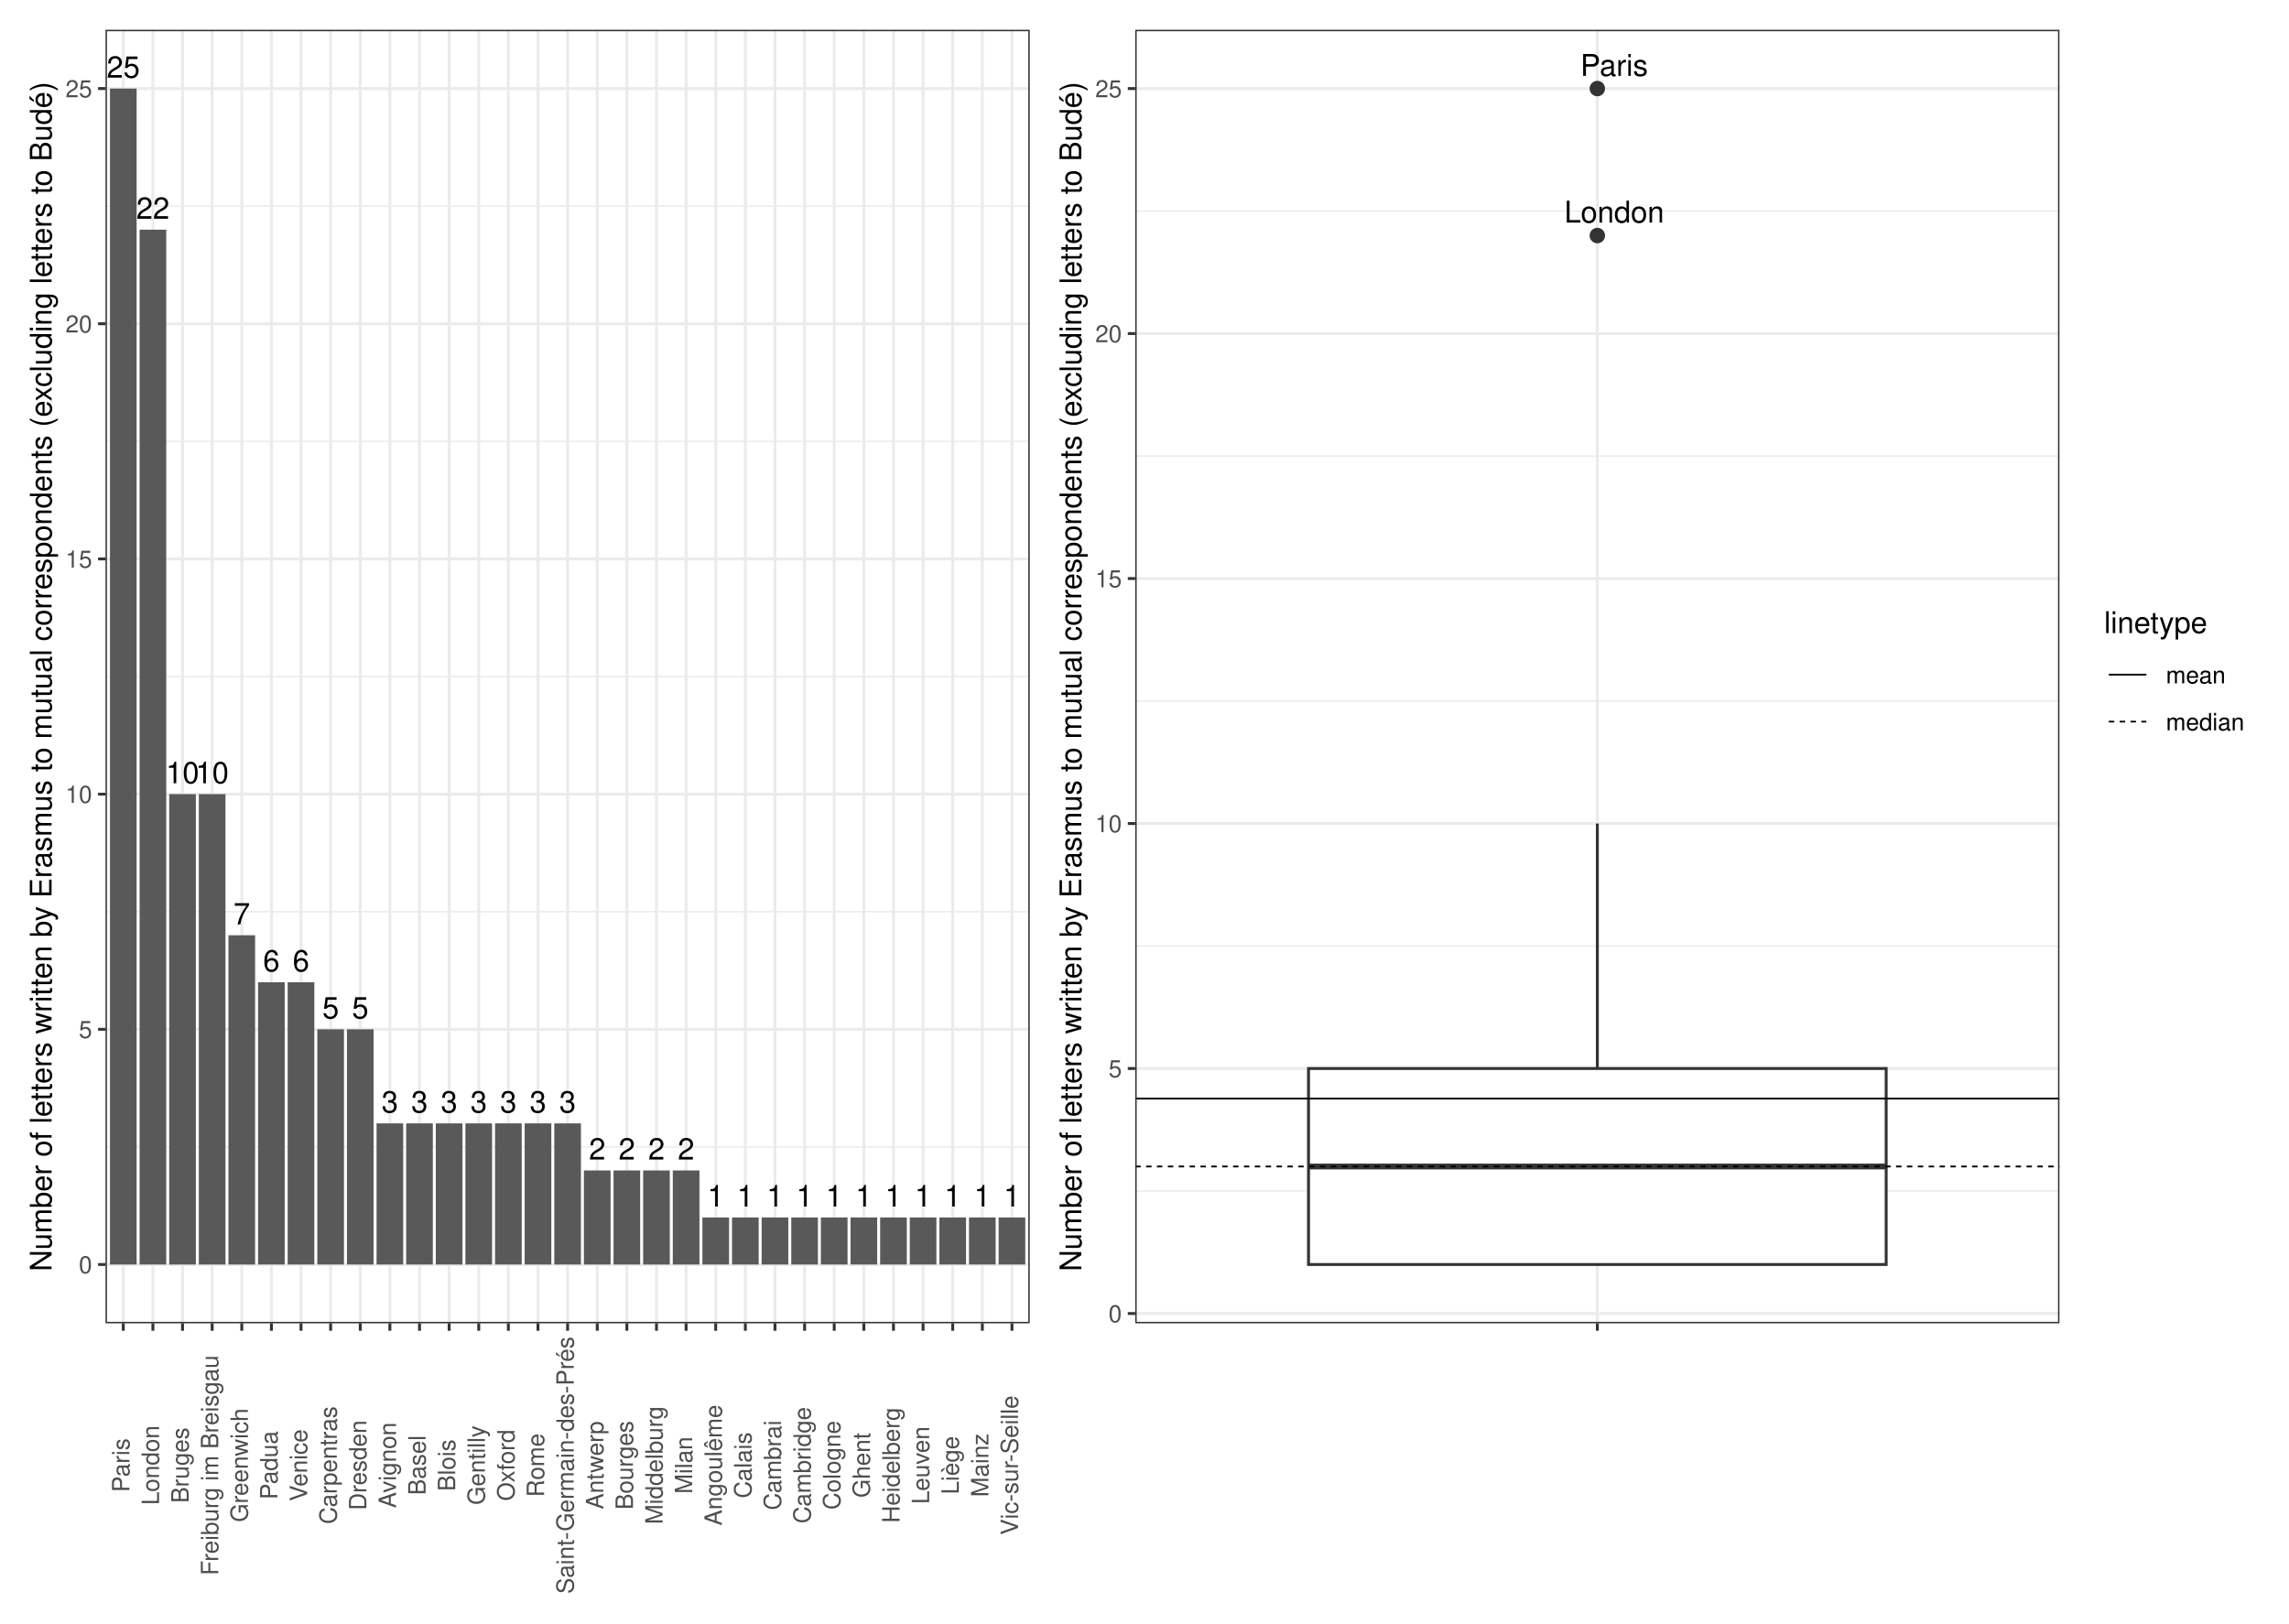
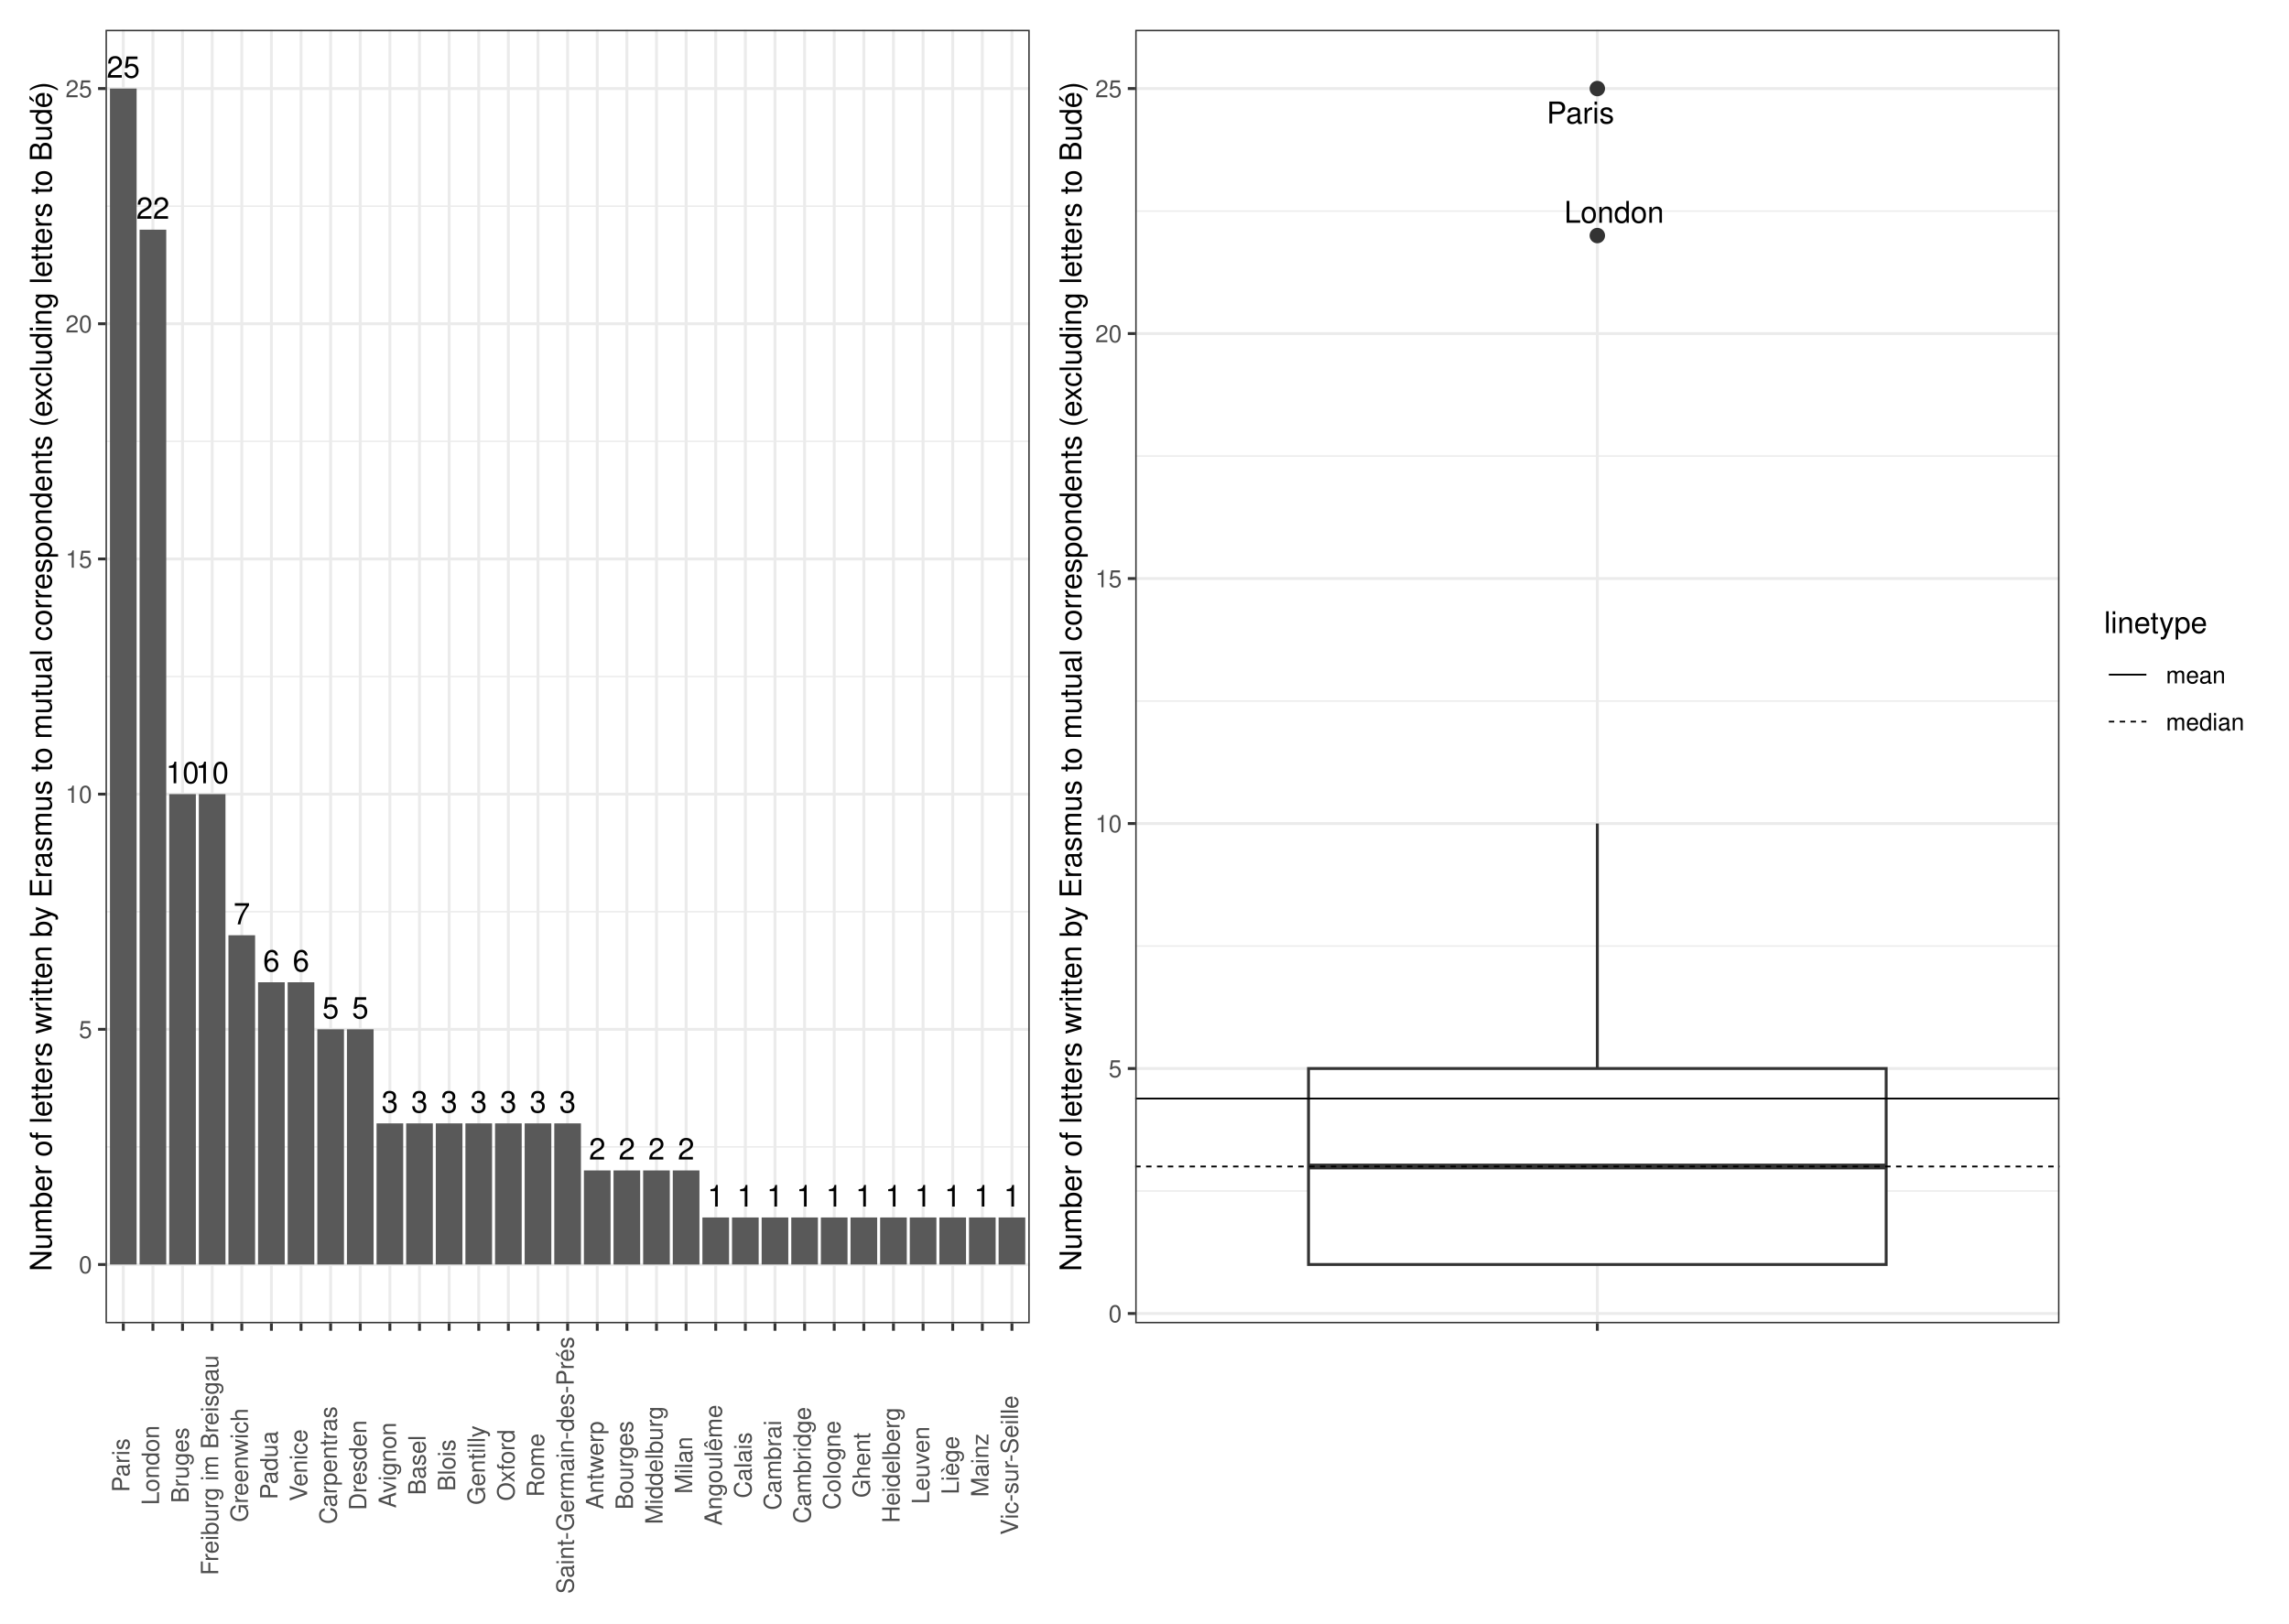
<svg xmlns="http://www.w3.org/2000/svg" width="842.40pt" height="597.60pt" viewBox="0 0 842.40 597.60">
  <g class="svglite">
    <defs>
      <style type="text/css">
    .svglite line, .svglite polyline, .svglite polygon, .svglite path, .svglite rect, .svglite circle {
      fill: none;
      stroke: #000000;
      stroke-linecap: round;
      stroke-linejoin: round;
      stroke-miterlimit: 10.00;
    }
    .svglite text {
      white-space: pre;
    }
    .svglite g.glyphgroup path {
      fill: inherit;
      stroke: none;
    }
  </style>
    </defs>
    <rect width="100%" height="100%" style="stroke: none; fill: #FFFFFF;" />
    <defs>
      <clipPath id="cpMC4wMHw4NDIuNDB8MC4wMHw1OTcuNjA=">
        <rect x="0.00" y="0.00" width="842.40" height="597.60" />
      </clipPath>
    </defs>
    <g clip-path="url(#cpMC4wMHw4NDIuNDB8MC4wMHw1OTcuNjA=)">
      <rect x="0" y="-0" width="842.40" height="597.60" style="stroke-width: 1.07; stroke: #FFFFFF; fill: #FFFFFF;" />
    </g>
    <defs>
      <clipPath id="cpMzguODN8NzU3LjkyfDEwLjk2fDQ4Ny4wOA==">
        <rect x="38.83" y="10.96" width="719.09" height="476.13" />
      </clipPath>
    </defs>
    <g clip-path="url(#cpMzguODN8NzU3LjkyfDEwLjk2fDQ4Ny4wOA==)">
</g>
    <g clip-path="url(#cpMC4wMHw4NDIuNDB8MC4wMHw1OTcuNjA=)">
</g>
    <defs>
      <clipPath id="cpNS40OHwzODQuNDR8NS40OHw1OTIuMTI=">
        <rect x="5.48" y="5.48" width="378.96" height="586.64" />
      </clipPath>
    </defs>
    <g clip-path="url(#cpNS40OHwzODQuNDR8NS40OHw1OTIuMTI=)">
      <rect x="5.48" y="5.48" width="378.96" height="586.64" style="stroke-width: 1.07; stroke: #FFFFFF; fill: #FFFFFF;" />
    </g>
    <g clip-path="url(#cpMC4wMHw4NDIuNDB8MC4wMHw1OTcuNjA=)">
</g>
    <defs>
      <clipPath id="cpMzg0LjQ0fDgzNi45Mnw1LjQ4fDU5Mi4xMg==">
        <rect x="384.44" y="5.48" width="452.48" height="586.64" />
      </clipPath>
    </defs>
    <g clip-path="url(#cpMzg0LjQ0fDgzNi45Mnw1LjQ4fDU5Mi4xMg==)">
      <rect x="384.44" y="5.48" width="452.48" height="586.64" style="stroke-width: 1.07; stroke: #FFFFFF; fill: #FFFFFF;" />
    </g>
    <g clip-path="url(#cpMC4wMHw4NDIuNDB8MC4wMHw1OTcuNjA=)">
</g>
    <defs>
      <clipPath id="cpMzguODN8Mzc4Ljk2fDEwLjk2fDQ4Ny4wOA==">
        <rect x="38.83" y="10.96" width="340.13" height="476.13" />
      </clipPath>
    </defs>
    <g clip-path="url(#cpMzguODN8Mzc4Ljk2fDEwLjk2fDQ4Ny4wOA==)">
      <rect x="38.83" y="10.96" width="340.13" height="476.13" style="stroke-width: 1.07; stroke: none; fill: #FFFFFF;" />
      <polyline points="38.83,422.16 378.96,422.16 " style="stroke-width: 0.53; stroke: #EBEBEB; stroke-linecap: butt;" />
      <polyline points="38.83,335.59 378.96,335.59 " style="stroke-width: 0.53; stroke: #EBEBEB; stroke-linecap: butt;" />
      <polyline points="38.83,249.02 378.96,249.02 " style="stroke-width: 0.53; stroke: #EBEBEB; stroke-linecap: butt;" />
      <polyline points="38.83,162.45 378.96,162.45 " style="stroke-width: 0.53; stroke: #EBEBEB; stroke-linecap: butt;" />
      <polyline points="38.83,75.89 378.96,75.89 " style="stroke-width: 0.53; stroke: #EBEBEB; stroke-linecap: butt;" />
      <polyline points="38.83,465.44 378.96,465.44 " style="stroke-width: 1.07; stroke: #EBEBEB; stroke-linecap: butt;" />
      <polyline points="38.83,378.87 378.96,378.87 " style="stroke-width: 1.07; stroke: #EBEBEB; stroke-linecap: butt;" />
      <polyline points="38.83,292.31 378.96,292.31 " style="stroke-width: 1.07; stroke: #EBEBEB; stroke-linecap: butt;" />
      <polyline points="38.83,205.74 378.96,205.74 " style="stroke-width: 1.07; stroke: #EBEBEB; stroke-linecap: butt;" />
      <polyline points="38.83,119.17 378.96,119.17 " style="stroke-width: 1.07; stroke: #EBEBEB; stroke-linecap: butt;" />
      <polyline points="38.83,32.60 378.96,32.60 " style="stroke-width: 1.07; stroke: #EBEBEB; stroke-linecap: butt;" />
      <polyline points="45.37,487.08 45.37,10.96 " style="stroke-width: 1.07; stroke: #EBEBEB; stroke-linecap: butt;" />
      <polyline points="56.27,487.08 56.27,10.96 " style="stroke-width: 1.07; stroke: #EBEBEB; stroke-linecap: butt;" />
      <polyline points="67.17,487.08 67.17,10.96 " style="stroke-width: 1.07; stroke: #EBEBEB; stroke-linecap: butt;" />
      <polyline points="78.08,487.08 78.08,10.96 " style="stroke-width: 1.07; stroke: #EBEBEB; stroke-linecap: butt;" />
      <polyline points="88.98,487.08 88.98,10.96 " style="stroke-width: 1.07; stroke: #EBEBEB; stroke-linecap: butt;" />
      <polyline points="99.88,487.08 99.88,10.96 " style="stroke-width: 1.07; stroke: #EBEBEB; stroke-linecap: butt;" />
      <polyline points="110.78,487.08 110.78,10.96 " style="stroke-width: 1.07; stroke: #EBEBEB; stroke-linecap: butt;" />
      <polyline points="121.68,487.08 121.68,10.96 " style="stroke-width: 1.07; stroke: #EBEBEB; stroke-linecap: butt;" />
      <polyline points="132.58,487.08 132.58,10.96 " style="stroke-width: 1.07; stroke: #EBEBEB; stroke-linecap: butt;" />
      <polyline points="143.49,487.08 143.49,10.96 " style="stroke-width: 1.07; stroke: #EBEBEB; stroke-linecap: butt;" />
      <polyline points="154.39,487.08 154.39,10.96 " style="stroke-width: 1.07; stroke: #EBEBEB; stroke-linecap: butt;" />
      <polyline points="165.29,487.08 165.29,10.96 " style="stroke-width: 1.07; stroke: #EBEBEB; stroke-linecap: butt;" />
      <polyline points="176.19,487.08 176.19,10.96 " style="stroke-width: 1.07; stroke: #EBEBEB; stroke-linecap: butt;" />
      <polyline points="187.09,487.08 187.09,10.96 " style="stroke-width: 1.07; stroke: #EBEBEB; stroke-linecap: butt;" />
      <polyline points="197.99,487.08 197.99,10.96 " style="stroke-width: 1.07; stroke: #EBEBEB; stroke-linecap: butt;" />
      <polyline points="208.89,487.08 208.89,10.96 " style="stroke-width: 1.07; stroke: #EBEBEB; stroke-linecap: butt;" />
      <polyline points="219.80,487.08 219.80,10.96 " style="stroke-width: 1.07; stroke: #EBEBEB; stroke-linecap: butt;" />
      <polyline points="230.70,487.08 230.70,10.96 " style="stroke-width: 1.07; stroke: #EBEBEB; stroke-linecap: butt;" />
      <polyline points="241.60,487.08 241.60,10.96 " style="stroke-width: 1.07; stroke: #EBEBEB; stroke-linecap: butt;" />
      <polyline points="252.50,487.08 252.50,10.96 " style="stroke-width: 1.07; stroke: #EBEBEB; stroke-linecap: butt;" />
      <polyline points="263.40,487.08 263.40,10.96 " style="stroke-width: 1.07; stroke: #EBEBEB; stroke-linecap: butt;" />
      <polyline points="274.30,487.08 274.30,10.96 " style="stroke-width: 1.07; stroke: #EBEBEB; stroke-linecap: butt;" />
      <polyline points="285.21,487.08 285.21,10.96 " style="stroke-width: 1.07; stroke: #EBEBEB; stroke-linecap: butt;" />
      <polyline points="296.11,487.08 296.11,10.96 " style="stroke-width: 1.07; stroke: #EBEBEB; stroke-linecap: butt;" />
      <polyline points="307.01,487.08 307.01,10.96 " style="stroke-width: 1.07; stroke: #EBEBEB; stroke-linecap: butt;" />
      <polyline points="317.91,487.08 317.91,10.96 " style="stroke-width: 1.07; stroke: #EBEBEB; stroke-linecap: butt;" />
      <polyline points="328.81,487.08 328.81,10.96 " style="stroke-width: 1.07; stroke: #EBEBEB; stroke-linecap: butt;" />
      <polyline points="339.71,487.08 339.71,10.96 " style="stroke-width: 1.07; stroke: #EBEBEB; stroke-linecap: butt;" />
      <polyline points="350.62,487.08 350.62,10.96 " style="stroke-width: 1.07; stroke: #EBEBEB; stroke-linecap: butt;" />
      <polyline points="361.52,487.08 361.52,10.96 " style="stroke-width: 1.07; stroke: #EBEBEB; stroke-linecap: butt;" />
      <polyline points="372.42,487.08 372.42,10.96 " style="stroke-width: 1.07; stroke: #EBEBEB; stroke-linecap: butt;" />
      <rect x="40.47" y="32.60" width="9.81" height="432.84" style="stroke-width: 1.07; stroke: none; stroke-linecap: butt; stroke-linejoin: miter; fill: #595959;" />
      <rect x="51.37" y="84.54" width="9.81" height="380.90" style="stroke-width: 1.07; stroke: none; stroke-linecap: butt; stroke-linejoin: miter; fill: #595959;" />
      <rect x="62.27" y="292.31" width="9.81" height="173.14" style="stroke-width: 1.07; stroke: none; stroke-linecap: butt; stroke-linejoin: miter; fill: #595959;" />
      <rect x="73.17" y="292.31" width="9.81" height="173.14" style="stroke-width: 1.07; stroke: none; stroke-linecap: butt; stroke-linejoin: miter; fill: #595959;" />
      <rect x="84.07" y="344.25" width="9.81" height="121.20" style="stroke-width: 1.07; stroke: none; stroke-linecap: butt; stroke-linejoin: miter; fill: #595959;" />
      <rect x="105.87" y="361.56" width="9.81" height="103.88" style="stroke-width: 1.07; stroke: none; stroke-linecap: butt; stroke-linejoin: miter; fill: #595959;" />
      <rect x="94.97" y="361.56" width="9.81" height="103.88" style="stroke-width: 1.07; stroke: none; stroke-linecap: butt; stroke-linejoin: miter; fill: #595959;" />
      <rect x="116.78" y="378.87" width="9.81" height="86.57" style="stroke-width: 1.07; stroke: none; stroke-linecap: butt; stroke-linejoin: miter; fill: #595959;" />
      <rect x="127.68" y="378.87" width="9.81" height="86.57" style="stroke-width: 1.07; stroke: none; stroke-linecap: butt; stroke-linejoin: miter; fill: #595959;" />
      <rect x="182.19" y="413.50" width="9.81" height="51.94" style="stroke-width: 1.07; stroke: none; stroke-linecap: butt; stroke-linejoin: miter; fill: #595959;" />
      <rect x="193.09" y="413.50" width="9.81" height="51.94" style="stroke-width: 1.07; stroke: none; stroke-linecap: butt; stroke-linejoin: miter; fill: #595959;" />
      <rect x="203.99" y="413.50" width="9.81" height="51.94" style="stroke-width: 1.07; stroke: none; stroke-linecap: butt; stroke-linejoin: miter; fill: #595959;" />
      <rect x="160.38" y="413.50" width="9.81" height="51.94" style="stroke-width: 1.07; stroke: none; stroke-linecap: butt; stroke-linejoin: miter; fill: #595959;" />
      <rect x="138.58" y="413.50" width="9.81" height="51.94" style="stroke-width: 1.07; stroke: none; stroke-linecap: butt; stroke-linejoin: miter; fill: #595959;" />
      <rect x="171.28" y="413.50" width="9.81" height="51.94" style="stroke-width: 1.07; stroke: none; stroke-linecap: butt; stroke-linejoin: miter; fill: #595959;" />
      <rect x="149.48" y="413.50" width="9.81" height="51.94" style="stroke-width: 1.07; stroke: none; stroke-linecap: butt; stroke-linejoin: miter; fill: #595959;" />
      <rect x="225.79" y="430.82" width="9.81" height="34.63" style="stroke-width: 1.07; stroke: none; stroke-linecap: butt; stroke-linejoin: miter; fill: #595959;" />
      <rect x="247.60" y="430.82" width="9.81" height="34.63" style="stroke-width: 1.07; stroke: none; stroke-linecap: butt; stroke-linejoin: miter; fill: #595959;" />
      <rect x="214.89" y="430.82" width="9.81" height="34.63" style="stroke-width: 1.07; stroke: none; stroke-linecap: butt; stroke-linejoin: miter; fill: #595959;" />
      <rect x="236.69" y="430.82" width="9.81" height="34.63" style="stroke-width: 1.07; stroke: none; stroke-linecap: butt; stroke-linejoin: miter; fill: #595959;" />
      <rect x="291.20" y="448.13" width="9.81" height="17.31" style="stroke-width: 1.07; stroke: none; stroke-linecap: butt; stroke-linejoin: miter; fill: #595959;" />
      <rect x="302.10" y="448.13" width="9.81" height="17.31" style="stroke-width: 1.07; stroke: none; stroke-linecap: butt; stroke-linejoin: miter; fill: #595959;" />
      <rect x="280.30" y="448.13" width="9.81" height="17.31" style="stroke-width: 1.07; stroke: none; stroke-linecap: butt; stroke-linejoin: miter; fill: #595959;" />
      <rect x="334.81" y="448.13" width="9.81" height="17.31" style="stroke-width: 1.07; stroke: none; stroke-linecap: butt; stroke-linejoin: miter; fill: #595959;" />
      <rect x="345.71" y="448.13" width="9.81" height="17.31" style="stroke-width: 1.07; stroke: none; stroke-linecap: butt; stroke-linejoin: miter; fill: #595959;" />
      <rect x="367.51" y="448.13" width="9.81" height="17.31" style="stroke-width: 1.07; stroke: none; stroke-linecap: butt; stroke-linejoin: miter; fill: #595959;" />
      <rect x="356.61" y="448.13" width="9.81" height="17.31" style="stroke-width: 1.07; stroke: none; stroke-linecap: butt; stroke-linejoin: miter; fill: #595959;" />
      <rect x="269.40" y="448.13" width="9.81" height="17.31" style="stroke-width: 1.07; stroke: none; stroke-linecap: butt; stroke-linejoin: miter; fill: #595959;" />
      <rect x="258.50" y="448.13" width="9.81" height="17.31" style="stroke-width: 1.07; stroke: none; stroke-linecap: butt; stroke-linejoin: miter; fill: #595959;" />
      <rect x="323.91" y="448.13" width="9.81" height="17.31" style="stroke-width: 1.07; stroke: none; stroke-linecap: butt; stroke-linejoin: miter; fill: #595959;" />
      <rect x="313.01" y="448.13" width="9.81" height="17.31" style="stroke-width: 1.07; stroke: none; stroke-linecap: butt; stroke-linejoin: miter; fill: #595959;" />
      <text x="45.37" y="28.59" text-anchor="middle" style="font-size: 11.00px; font-family: &quot;Nimbus Sans&quot;;" textLength="12.22px" lengthAdjust="spacingAndGlyphs">25</text>
      <text x="56.27" y="80.53" text-anchor="middle" style="font-size: 11.00px; font-family: &quot;Nimbus Sans&quot;;" textLength="12.22px" lengthAdjust="spacingAndGlyphs">22</text>
      <text x="67.17" y="288.30" text-anchor="middle" style="font-size: 11.00px; font-family: &quot;Nimbus Sans&quot;;" textLength="12.22px" lengthAdjust="spacingAndGlyphs">10</text>
      <text x="78.08" y="288.30" text-anchor="middle" style="font-size: 11.00px; font-family: &quot;Nimbus Sans&quot;;" textLength="12.22px" lengthAdjust="spacingAndGlyphs">10</text>
      <text x="88.98" y="340.24" text-anchor="middle" style="font-size: 11.00px; font-family: &quot;Nimbus Sans&quot;;" textLength="6.11px" lengthAdjust="spacingAndGlyphs">7</text>
      <text x="110.78" y="357.55" text-anchor="middle" style="font-size: 11.00px; font-family: &quot;Nimbus Sans&quot;;" textLength="6.11px" lengthAdjust="spacingAndGlyphs">6</text>
      <text x="99.88" y="357.55" text-anchor="middle" style="font-size: 11.00px; font-family: &quot;Nimbus Sans&quot;;" textLength="6.11px" lengthAdjust="spacingAndGlyphs">6</text>
      <text x="121.68" y="374.86" text-anchor="middle" style="font-size: 11.00px; font-family: &quot;Nimbus Sans&quot;;" textLength="6.11px" lengthAdjust="spacingAndGlyphs">5</text>
      <text x="132.58" y="374.86" text-anchor="middle" style="font-size: 11.00px; font-family: &quot;Nimbus Sans&quot;;" textLength="6.11px" lengthAdjust="spacingAndGlyphs">5</text>
      <text x="187.09" y="409.49" text-anchor="middle" style="font-size: 11.00px; font-family: &quot;Nimbus Sans&quot;;" textLength="6.11px" lengthAdjust="spacingAndGlyphs">3</text>
      <text x="197.99" y="409.49" text-anchor="middle" style="font-size: 11.00px; font-family: &quot;Nimbus Sans&quot;;" textLength="6.11px" lengthAdjust="spacingAndGlyphs">3</text>
      <text x="208.89" y="409.49" text-anchor="middle" style="font-size: 11.00px; font-family: &quot;Nimbus Sans&quot;;" textLength="6.11px" lengthAdjust="spacingAndGlyphs">3</text>
      <text x="165.29" y="409.49" text-anchor="middle" style="font-size: 11.00px; font-family: &quot;Nimbus Sans&quot;;" textLength="6.11px" lengthAdjust="spacingAndGlyphs">3</text>
      <text x="143.49" y="409.49" text-anchor="middle" style="font-size: 11.00px; font-family: &quot;Nimbus Sans&quot;;" textLength="6.11px" lengthAdjust="spacingAndGlyphs">3</text>
      <text x="176.19" y="409.49" text-anchor="middle" style="font-size: 11.00px; font-family: &quot;Nimbus Sans&quot;;" textLength="6.11px" lengthAdjust="spacingAndGlyphs">3</text>
      <text x="154.39" y="409.49" text-anchor="middle" style="font-size: 11.00px; font-family: &quot;Nimbus Sans&quot;;" textLength="6.11px" lengthAdjust="spacingAndGlyphs">3</text>
      <text x="230.70" y="426.80" text-anchor="middle" style="font-size: 11.00px; font-family: &quot;Nimbus Sans&quot;;" textLength="6.11px" lengthAdjust="spacingAndGlyphs">2</text>
      <text x="252.50" y="426.80" text-anchor="middle" style="font-size: 11.00px; font-family: &quot;Nimbus Sans&quot;;" textLength="6.11px" lengthAdjust="spacingAndGlyphs">2</text>
      <text x="219.80" y="426.80" text-anchor="middle" style="font-size: 11.00px; font-family: &quot;Nimbus Sans&quot;;" textLength="6.11px" lengthAdjust="spacingAndGlyphs">2</text>
      <text x="241.60" y="426.80" text-anchor="middle" style="font-size: 11.00px; font-family: &quot;Nimbus Sans&quot;;" textLength="6.11px" lengthAdjust="spacingAndGlyphs">2</text>
      <text x="296.11" y="444.12" text-anchor="middle" style="font-size: 11.00px; font-family: &quot;Nimbus Sans&quot;;" textLength="6.11px" lengthAdjust="spacingAndGlyphs">1</text>
      <text x="307.01" y="444.12" text-anchor="middle" style="font-size: 11.00px; font-family: &quot;Nimbus Sans&quot;;" textLength="6.11px" lengthAdjust="spacingAndGlyphs">1</text>
      <text x="285.21" y="444.12" text-anchor="middle" style="font-size: 11.00px; font-family: &quot;Nimbus Sans&quot;;" textLength="6.11px" lengthAdjust="spacingAndGlyphs">1</text>
      <text x="339.71" y="444.12" text-anchor="middle" style="font-size: 11.00px; font-family: &quot;Nimbus Sans&quot;;" textLength="6.11px" lengthAdjust="spacingAndGlyphs">1</text>
      <text x="350.62" y="444.12" text-anchor="middle" style="font-size: 11.00px; font-family: &quot;Nimbus Sans&quot;;" textLength="6.11px" lengthAdjust="spacingAndGlyphs">1</text>
      <text x="372.42" y="444.12" text-anchor="middle" style="font-size: 11.00px; font-family: &quot;Nimbus Sans&quot;;" textLength="6.11px" lengthAdjust="spacingAndGlyphs">1</text>
      <text x="361.52" y="444.12" text-anchor="middle" style="font-size: 11.00px; font-family: &quot;Nimbus Sans&quot;;" textLength="6.11px" lengthAdjust="spacingAndGlyphs">1</text>
      <text x="274.30" y="444.12" text-anchor="middle" style="font-size: 11.00px; font-family: &quot;Nimbus Sans&quot;;" textLength="6.11px" lengthAdjust="spacingAndGlyphs">1</text>
      <text x="263.40" y="444.12" text-anchor="middle" style="font-size: 11.00px; font-family: &quot;Nimbus Sans&quot;;" textLength="6.11px" lengthAdjust="spacingAndGlyphs">1</text>
      <text x="328.81" y="444.12" text-anchor="middle" style="font-size: 11.00px; font-family: &quot;Nimbus Sans&quot;;" textLength="6.11px" lengthAdjust="spacingAndGlyphs">1</text>
      <text x="317.91" y="444.12" text-anchor="middle" style="font-size: 11.00px; font-family: &quot;Nimbus Sans&quot;;" textLength="6.11px" lengthAdjust="spacingAndGlyphs">1</text>
      <rect x="38.83" y="10.96" width="340.13" height="476.13" style="stroke-width: 1.07; stroke: #333333;" />
    </g>
    <g clip-path="url(#cpMC4wMHw4NDIuNDB8MC4wMHw1OTcuNjA=)">
      <text x="33.90" y="468.65" text-anchor="end" style="font-size: 8.80px;fill: #4D4D4D; font-family: &quot;Nimbus Sans&quot;;" textLength="4.89px" lengthAdjust="spacingAndGlyphs">0</text>
      <text x="33.90" y="382.08" text-anchor="end" style="font-size: 8.80px;fill: #4D4D4D; font-family: &quot;Nimbus Sans&quot;;" textLength="4.89px" lengthAdjust="spacingAndGlyphs">5</text>
      <text x="33.90" y="295.51" text-anchor="end" style="font-size: 8.80px;fill: #4D4D4D; font-family: &quot;Nimbus Sans&quot;;" textLength="9.78px" lengthAdjust="spacingAndGlyphs">10</text>
      <text x="33.90" y="208.95" text-anchor="end" style="font-size: 8.80px;fill: #4D4D4D; font-family: &quot;Nimbus Sans&quot;;" textLength="9.78px" lengthAdjust="spacingAndGlyphs">15</text>
      <text x="33.90" y="122.38" text-anchor="end" style="font-size: 8.80px;fill: #4D4D4D; font-family: &quot;Nimbus Sans&quot;;" textLength="9.78px" lengthAdjust="spacingAndGlyphs">20</text>
      <text x="33.90" y="35.81" text-anchor="end" style="font-size: 8.80px;fill: #4D4D4D; font-family: &quot;Nimbus Sans&quot;;" textLength="9.78px" lengthAdjust="spacingAndGlyphs">25</text>
      <polyline points="36.09,465.44 38.83,465.44 " style="stroke-width: 1.07; stroke: #333333; stroke-linecap: butt;" />
      <polyline points="36.09,378.87 38.83,378.87 " style="stroke-width: 1.07; stroke: #333333; stroke-linecap: butt;" />
      <polyline points="36.09,292.31 38.83,292.31 " style="stroke-width: 1.07; stroke: #333333; stroke-linecap: butt;" />
      <polyline points="36.09,205.74 38.83,205.74 " style="stroke-width: 1.07; stroke: #333333; stroke-linecap: butt;" />
      <polyline points="36.09,119.17 38.83,119.17 " style="stroke-width: 1.07; stroke: #333333; stroke-linecap: butt;" />
      <polyline points="36.09,32.60 38.83,32.60 " style="stroke-width: 1.07; stroke: #333333; stroke-linecap: butt;" />
      <polyline points="45.37,489.82 45.37,487.08 " style="stroke-width: 1.07; stroke: #333333; stroke-linecap: butt;" />
      <polyline points="56.27,489.82 56.27,487.08 " style="stroke-width: 1.07; stroke: #333333; stroke-linecap: butt;" />
      <polyline points="67.17,489.82 67.17,487.08 " style="stroke-width: 1.07; stroke: #333333; stroke-linecap: butt;" />
      <polyline points="78.08,489.82 78.08,487.08 " style="stroke-width: 1.07; stroke: #333333; stroke-linecap: butt;" />
      <polyline points="88.98,489.82 88.98,487.08 " style="stroke-width: 1.07; stroke: #333333; stroke-linecap: butt;" />
      <polyline points="99.88,489.82 99.88,487.08 " style="stroke-width: 1.07; stroke: #333333; stroke-linecap: butt;" />
      <polyline points="110.78,489.82 110.78,487.08 " style="stroke-width: 1.07; stroke: #333333; stroke-linecap: butt;" />
      <polyline points="121.68,489.82 121.68,487.08 " style="stroke-width: 1.07; stroke: #333333; stroke-linecap: butt;" />
      <polyline points="132.58,489.82 132.58,487.08 " style="stroke-width: 1.07; stroke: #333333; stroke-linecap: butt;" />
      <polyline points="143.49,489.82 143.49,487.08 " style="stroke-width: 1.07; stroke: #333333; stroke-linecap: butt;" />
      <polyline points="154.39,489.82 154.39,487.08 " style="stroke-width: 1.07; stroke: #333333; stroke-linecap: butt;" />
      <polyline points="165.29,489.82 165.29,487.08 " style="stroke-width: 1.07; stroke: #333333; stroke-linecap: butt;" />
      <polyline points="176.19,489.82 176.19,487.08 " style="stroke-width: 1.07; stroke: #333333; stroke-linecap: butt;" />
      <polyline points="187.09,489.82 187.09,487.08 " style="stroke-width: 1.07; stroke: #333333; stroke-linecap: butt;" />
      <polyline points="197.99,489.82 197.99,487.08 " style="stroke-width: 1.07; stroke: #333333; stroke-linecap: butt;" />
      <polyline points="208.89,489.82 208.89,487.08 " style="stroke-width: 1.07; stroke: #333333; stroke-linecap: butt;" />
      <polyline points="219.80,489.82 219.80,487.08 " style="stroke-width: 1.07; stroke: #333333; stroke-linecap: butt;" />
      <polyline points="230.70,489.82 230.70,487.08 " style="stroke-width: 1.07; stroke: #333333; stroke-linecap: butt;" />
      <polyline points="241.60,489.82 241.60,487.08 " style="stroke-width: 1.07; stroke: #333333; stroke-linecap: butt;" />
      <polyline points="252.50,489.82 252.50,487.08 " style="stroke-width: 1.07; stroke: #333333; stroke-linecap: butt;" />
      <polyline points="263.40,489.82 263.40,487.08 " style="stroke-width: 1.07; stroke: #333333; stroke-linecap: butt;" />
      <polyline points="274.30,489.82 274.30,487.08 " style="stroke-width: 1.07; stroke: #333333; stroke-linecap: butt;" />
      <polyline points="285.21,489.82 285.21,487.08 " style="stroke-width: 1.07; stroke: #333333; stroke-linecap: butt;" />
      <polyline points="296.11,489.82 296.11,487.08 " style="stroke-width: 1.07; stroke: #333333; stroke-linecap: butt;" />
      <polyline points="307.01,489.82 307.01,487.08 " style="stroke-width: 1.07; stroke: #333333; stroke-linecap: butt;" />
      <polyline points="317.91,489.82 317.91,487.08 " style="stroke-width: 1.07; stroke: #333333; stroke-linecap: butt;" />
      <polyline points="328.81,489.82 328.81,487.08 " style="stroke-width: 1.07; stroke: #333333; stroke-linecap: butt;" />
      <polyline points="339.71,489.82 339.71,487.08 " style="stroke-width: 1.07; stroke: #333333; stroke-linecap: butt;" />
      <polyline points="350.62,489.82 350.62,487.08 " style="stroke-width: 1.07; stroke: #333333; stroke-linecap: butt;" />
      <polyline points="361.52,489.82 361.52,487.08 " style="stroke-width: 1.07; stroke: #333333; stroke-linecap: butt;" />
      <polyline points="372.42,489.82 372.42,487.08 " style="stroke-width: 1.07; stroke: #333333; stroke-linecap: butt;" />
      <text transform="translate(47.62,539.33) rotate(-90)" text-anchor="middle" style="font-size: 8.80px;fill: #4D4D4D; font-family: &quot;Nimbus Sans&quot;;" textLength="19.83px" lengthAdjust="spacingAndGlyphs">Paris</text>
      <text transform="translate(58.52,539.33) rotate(-90)" text-anchor="middle" style="font-size: 8.80px;fill: #4D4D4D; font-family: &quot;Nimbus Sans&quot;;" textLength="29.25px" lengthAdjust="spacingAndGlyphs">London</text>
      <text transform="translate(69.42,539.33) rotate(-90)" text-anchor="middle" style="font-size: 8.80px;fill: #4D4D4D; font-family: &quot;Nimbus Sans&quot;;" textLength="27.81px" lengthAdjust="spacingAndGlyphs">Bruges</text>
      <text transform="translate(80.32,539.33) rotate(-90)" text-anchor="middle" style="font-size: 8.80px;fill: #4D4D4D; font-family: &quot;Nimbus Sans&quot;;" textLength="81.00px" lengthAdjust="spacingAndGlyphs">Freiburg im Breisgau</text>
      <text transform="translate(91.22,539.33) rotate(-90)" text-anchor="middle" style="font-size: 8.80px;fill: #4D4D4D; font-family: &quot;Nimbus Sans&quot;;" textLength="41.86px" lengthAdjust="spacingAndGlyphs">Greenwich</text>
      <text transform="translate(102.12,539.33) rotate(-90)" text-anchor="middle" style="font-size: 8.80px;fill: #4D4D4D; font-family: &quot;Nimbus Sans&quot;;" textLength="25.20px" lengthAdjust="spacingAndGlyphs">Padua</text>
      <text transform="translate(113.03,539.33) rotate(-90)" text-anchor="middle" style="font-size: 8.80px;fill: #4D4D4D; font-family: &quot;Nimbus Sans&quot;;" textLength="26.50px" lengthAdjust="spacingAndGlyphs">Venice</text>
      <text transform="translate(123.93,539.33) rotate(-90)" text-anchor="middle" style="font-size: 8.80px;fill: #4D4D4D; font-family: &quot;Nimbus Sans&quot;;" textLength="43.36px" lengthAdjust="spacingAndGlyphs">Carpentras</text>
      <text transform="translate(134.83,539.33) rotate(-90)" text-anchor="middle" style="font-size: 8.80px;fill: #4D4D4D; font-family: &quot;Nimbus Sans&quot;;" textLength="33.11px" lengthAdjust="spacingAndGlyphs">Dresden</text>
      <text transform="translate(145.73,539.33) rotate(-90)" text-anchor="middle" style="font-size: 8.80px;fill: #4D4D4D; font-family: &quot;Nimbus Sans&quot;;" textLength="31.52px" lengthAdjust="spacingAndGlyphs">Avignon</text>
      <text transform="translate(156.63,539.33) rotate(-90)" text-anchor="middle" style="font-size: 8.80px;fill: #4D4D4D; font-family: &quot;Nimbus Sans&quot;;" textLength="21.98px" lengthAdjust="spacingAndGlyphs">Basel</text>
      <text transform="translate(167.53,539.33) rotate(-90)" text-anchor="middle" style="font-size: 8.80px;fill: #4D4D4D; font-family: &quot;Nimbus Sans&quot;;" textLength="19.08px" lengthAdjust="spacingAndGlyphs">Blois</text>
      <text transform="translate(178.44,539.33) rotate(-90)" text-anchor="middle" style="font-size: 8.80px;fill: #4D4D4D; font-family: &quot;Nimbus Sans&quot;;" textLength="29.25px" lengthAdjust="spacingAndGlyphs">Gentilly</text>
      <text transform="translate(189.34,539.33) rotate(-90)" text-anchor="middle" style="font-size: 8.80px;fill: #4D4D4D; font-family: &quot;Nimbus Sans&quot;;" textLength="26.23px" lengthAdjust="spacingAndGlyphs">Oxford</text>
      <text transform="translate(200.24,539.33) rotate(-90)" text-anchor="middle" style="font-size: 8.80px;fill: #4D4D4D; font-family: &quot;Nimbus Sans&quot;;" textLength="23.38px" lengthAdjust="spacingAndGlyphs">Rome</text>
      <text transform="translate(211.14,539.33) rotate(-90)" text-anchor="middle" style="font-size: 8.80px;fill: #4D4D4D; font-family: &quot;Nimbus Sans&quot;;" textLength="94.62px" lengthAdjust="spacingAndGlyphs">Saint-Germain-des-Prés</text>
      <text transform="translate(222.04,539.33) rotate(-90)" text-anchor="middle" style="font-size: 8.80px;fill: #4D4D4D; font-family: &quot;Nimbus Sans&quot;;" textLength="32.44px" lengthAdjust="spacingAndGlyphs">Antwerp</text>
      <text transform="translate(232.94,539.33) rotate(-90)" text-anchor="middle" style="font-size: 8.80px;fill: #4D4D4D; font-family: &quot;Nimbus Sans&quot;;" textLength="32.66px" lengthAdjust="spacingAndGlyphs">Bourges</text>
      <text transform="translate(243.85,539.33) rotate(-90)" text-anchor="middle" style="font-size: 8.80px;fill: #4D4D4D; font-family: &quot;Nimbus Sans&quot;;" textLength="43.44px" lengthAdjust="spacingAndGlyphs">Middelburg</text>
      <text transform="translate(254.75,539.33) rotate(-90)" text-anchor="middle" style="font-size: 8.80px;fill: #4D4D4D; font-family: &quot;Nimbus Sans&quot;;" textLength="21.02px" lengthAdjust="spacingAndGlyphs">Milan</text>
      <text transform="translate(265.65,539.33) rotate(-90)" text-anchor="middle" style="font-size: 8.80px;fill: #4D4D4D; font-family: &quot;Nimbus Sans&quot;;" textLength="44.48px" lengthAdjust="spacingAndGlyphs">Angoulême</text>
      <text transform="translate(276.55,539.33) rotate(-90)" text-anchor="middle" style="font-size: 8.80px;fill: #4D4D4D; font-family: &quot;Nimbus Sans&quot;;" textLength="24.31px" lengthAdjust="spacingAndGlyphs">Calais</text>
      <text transform="translate(287.45,539.33) rotate(-90)" text-anchor="middle" style="font-size: 8.80px;fill: #4D4D4D; font-family: &quot;Nimbus Sans&quot;;" textLength="33.06px" lengthAdjust="spacingAndGlyphs">Cambrai</text>
      <text transform="translate(298.35,539.33) rotate(-90)" text-anchor="middle" style="font-size: 8.80px;fill: #4D4D4D; font-family: &quot;Nimbus Sans&quot;;" textLength="42.88px" lengthAdjust="spacingAndGlyphs">Cambridge</text>
      <text transform="translate(309.25,539.33) rotate(-90)" text-anchor="middle" style="font-size: 8.80px;fill: #4D4D4D; font-family: &quot;Nimbus Sans&quot;;" textLength="32.73px" lengthAdjust="spacingAndGlyphs">Cologne</text>
      <text transform="translate(320.16,539.33) rotate(-90)" text-anchor="middle" style="font-size: 8.80px;fill: #4D4D4D; font-family: &quot;Nimbus Sans&quot;;" textLength="23.97px" lengthAdjust="spacingAndGlyphs">Ghent</text>
      <text transform="translate(331.06,539.33) rotate(-90)" text-anchor="middle" style="font-size: 8.80px;fill: #4D4D4D; font-family: &quot;Nimbus Sans&quot;;" textLength="42.45px" lengthAdjust="spacingAndGlyphs">Heidelberg</text>
      <text transform="translate(341.96,539.33) rotate(-90)" text-anchor="middle" style="font-size: 8.80px;fill: #4D4D4D; font-family: &quot;Nimbus Sans&quot;;" textLength="28.56px" lengthAdjust="spacingAndGlyphs">Leuven</text>
      <text transform="translate(352.86,539.33) rotate(-90)" text-anchor="middle" style="font-size: 8.80px;fill: #4D4D4D; font-family: &quot;Nimbus Sans&quot;;" textLength="21.42px" lengthAdjust="spacingAndGlyphs">Liège</text>
      <text transform="translate(363.76,539.33) rotate(-90)" text-anchor="middle" style="font-size: 8.80px;fill: #4D4D4D; font-family: &quot;Nimbus Sans&quot;;" textLength="23.39px" lengthAdjust="spacingAndGlyphs">Mainz</text>
      <text transform="translate(374.66,539.33) rotate(-90)" text-anchor="middle" style="font-size: 8.80px;fill: #4D4D4D; font-family: &quot;Nimbus Sans&quot;;" textLength="51.30px" lengthAdjust="spacingAndGlyphs">Vic-sur-Seille</text>
      <text transform="translate(18.98,249.02) rotate(-90)" text-anchor="middle" style="font-size: 11.00px; font-family: &quot;Nimbus Sans&quot;;" textLength="437.73px" lengthAdjust="spacingAndGlyphs">Number of letters written by Erasmus to mutual correspondents (excluding letters to Budé)</text>
    </g>
    <defs>
      <clipPath id="cpNDE3Ljc5fDc1Ny45MnwxMC45Nnw0ODcuMDg=">
        <rect x="417.79" y="10.96" width="340.13" height="476.13" />
      </clipPath>
    </defs>
    <g clip-path="url(#cpNDE3Ljc5fDc1Ny45MnwxMC45Nnw0ODcuMDg=)">
      <rect x="417.79" y="10.96" width="340.13" height="476.13" style="stroke-width: 1.07; stroke: none; fill: #FFFFFF;" />
      <polyline points="417.79,438.39 757.92,438.39 " style="stroke-width: 0.53; stroke: #EBEBEB; stroke-linecap: butt;" />
      <polyline points="417.79,348.21 757.92,348.21 " style="stroke-width: 0.53; stroke: #EBEBEB; stroke-linecap: butt;" />
      <polyline points="417.79,258.04 757.92,258.04 " style="stroke-width: 0.53; stroke: #EBEBEB; stroke-linecap: butt;" />
      <polyline points="417.79,167.86 757.92,167.86 " style="stroke-width: 0.53; stroke: #EBEBEB; stroke-linecap: butt;" />
      <polyline points="417.79,77.69 757.92,77.69 " style="stroke-width: 0.53; stroke: #EBEBEB; stroke-linecap: butt;" />
      <polyline points="417.79,483.48 757.92,483.48 " style="stroke-width: 1.07; stroke: #EBEBEB; stroke-linecap: butt;" />
      <polyline points="417.79,393.30 757.92,393.30 " style="stroke-width: 1.07; stroke: #EBEBEB; stroke-linecap: butt;" />
      <polyline points="417.79,303.13 757.92,303.13 " style="stroke-width: 1.07; stroke: #EBEBEB; stroke-linecap: butt;" />
      <polyline points="417.79,212.95 757.92,212.95 " style="stroke-width: 1.07; stroke: #EBEBEB; stroke-linecap: butt;" />
      <polyline points="417.79,122.78 757.92,122.78 " style="stroke-width: 1.07; stroke: #EBEBEB; stroke-linecap: butt;" />
      <polyline points="417.79,32.60 757.92,32.60 " style="stroke-width: 1.07; stroke: #EBEBEB; stroke-linecap: butt;" />
      <polyline points="587.85,487.08 587.85,10.96 " style="stroke-width: 1.07; stroke: #EBEBEB; stroke-linecap: butt;" />
      <circle cx="587.85" cy="32.60" r="2.49" style="stroke-width: 0.71; stroke: #333333; fill: #333333;" />
      <circle cx="587.85" cy="86.71" r="2.49" style="stroke-width: 0.71; stroke: #333333; fill: #333333;" />
      <line x1="587.85" y1="393.30" x2="587.85" y2="303.13" style="stroke-width: 1.07; stroke: #333333; stroke-linecap: butt;" />
      <line x1="587.85" y1="465.44" x2="587.85" y2="465.44" style="stroke-width: 1.07; stroke: #333333; stroke-linecap: butt;" />
      <polygon points="481.56,393.30 481.56,465.44 694.15,465.44 694.15,393.30 481.56,393.30 " style="stroke-width: 1.07; stroke: #333333; stroke-linecap: butt; stroke-linejoin: miter; fill: #FFFFFF;" />
      <line x1="481.56" y1="429.37" x2="694.15" y2="429.37" style="stroke-width: 2.13; stroke: #333333; stroke-linecap: butt; stroke-linejoin: miter;" />
      <line x1="417.79" y1="404.36" x2="757.92" y2="404.36" style="stroke-width: 0.64; stroke-linecap: butt;" />
      <line x1="417.79" y1="429.37" x2="757.92" y2="429.37" style="stroke-width: 0.64; stroke-dasharray: 2.00,2.00; stroke-linecap: butt;" />
-       <text x="594.06" y="27.93" text-anchor="middle" style="font-size: 11.04px; font-family: &quot;Nimbus Sans&quot;;" textLength="24.86px" lengthAdjust="spacingAndGlyphs">Paris</text>
-       <text x="594.08" y="81.92" text-anchor="middle" style="font-size: 11.04px; font-family: &quot;Nimbus Sans&quot;;" textLength="36.73px" lengthAdjust="spacingAndGlyphs">London</text>
+       <text x="581.64" y="45.43" text-anchor="middle" style="font-size: 11.04px; font-family: &quot;Nimbus Sans&quot;;" textLength="24.86px" lengthAdjust="spacingAndGlyphs">Paris</text>
+       <text x="594.02" y="81.99" text-anchor="middle" style="font-size: 11.04px; font-family: &quot;Nimbus Sans&quot;;" textLength="36.73px" lengthAdjust="spacingAndGlyphs">London</text>
      <rect x="417.79" y="10.96" width="340.13" height="476.13" style="stroke-width: 1.07; stroke: #333333;" />
    </g>
    <g clip-path="url(#cpMC4wMHw4NDIuNDB8MC4wMHw1OTcuNjA=)">
      <text x="412.86" y="486.69" text-anchor="end" style="font-size: 8.80px;fill: #4D4D4D; font-family: &quot;Nimbus Sans&quot;;" textLength="4.89px" lengthAdjust="spacingAndGlyphs">0</text>
      <text x="412.86" y="396.51" text-anchor="end" style="font-size: 8.80px;fill: #4D4D4D; font-family: &quot;Nimbus Sans&quot;;" textLength="4.89px" lengthAdjust="spacingAndGlyphs">5</text>
      <text x="412.86" y="306.33" text-anchor="end" style="font-size: 8.80px;fill: #4D4D4D; font-family: &quot;Nimbus Sans&quot;;" textLength="9.78px" lengthAdjust="spacingAndGlyphs">10</text>
      <text x="412.86" y="216.16" text-anchor="end" style="font-size: 8.80px;fill: #4D4D4D; font-family: &quot;Nimbus Sans&quot;;" textLength="9.78px" lengthAdjust="spacingAndGlyphs">15</text>
      <text x="412.86" y="125.98" text-anchor="end" style="font-size: 8.80px;fill: #4D4D4D; font-family: &quot;Nimbus Sans&quot;;" textLength="9.78px" lengthAdjust="spacingAndGlyphs">20</text>
      <text x="412.86" y="35.81" text-anchor="end" style="font-size: 8.80px;fill: #4D4D4D; font-family: &quot;Nimbus Sans&quot;;" textLength="9.78px" lengthAdjust="spacingAndGlyphs">25</text>
      <polyline points="415.05,483.48 417.79,483.48 " style="stroke-width: 1.07; stroke: #333333; stroke-linecap: butt;" />
      <polyline points="415.05,393.30 417.79,393.30 " style="stroke-width: 1.07; stroke: #333333; stroke-linecap: butt;" />
      <polyline points="415.05,303.13 417.79,303.13 " style="stroke-width: 1.07; stroke: #333333; stroke-linecap: butt;" />
      <polyline points="415.05,212.95 417.79,212.95 " style="stroke-width: 1.07; stroke: #333333; stroke-linecap: butt;" />
      <polyline points="415.05,122.78 417.79,122.78 " style="stroke-width: 1.07; stroke: #333333; stroke-linecap: butt;" />
      <polyline points="415.05,32.60 417.79,32.60 " style="stroke-width: 1.07; stroke: #333333; stroke-linecap: butt;" />
      <polyline points="587.85,489.82 587.85,487.08 " style="stroke-width: 1.07; stroke: #333333; stroke-linecap: butt;" />
      <text x="587.85" y="498.43" text-anchor="middle" style="font-size: 8.80px;fill: #4D4D4D; font-family: &quot;Nimbus Sans&quot;;" textLength="2.45px" lengthAdjust="spacingAndGlyphs"> </text>
      <text transform="translate(397.94,249.02) rotate(-90)" text-anchor="middle" style="font-size: 11.00px; font-family: &quot;Nimbus Sans&quot;;" textLength="437.73px" lengthAdjust="spacingAndGlyphs">Number of letters written by Erasmus to mutual correspondents (excluding letters to Budé)</text>
      <rect x="768.88" y="218.31" width="62.56" height="61.42" style="stroke-width: 1.07; stroke: none; fill: #FFFFFF;" />
      <text x="774.36" y="233.01" style="font-size: 11.00px; font-family: &quot;Nimbus Sans&quot;;" textLength="37.95px" lengthAdjust="spacingAndGlyphs">linetype</text>
      <rect x="774.36" y="239.69" width="17.28" height="17.28" style="stroke-width: 1.07; stroke: none; fill: #FFFFFF;" />
      <line x1="776.09" y1="248.33" x2="789.91" y2="248.33" style="stroke-width: 0.64; stroke-linecap: butt;" />
      <rect x="774.36" y="256.97" width="17.28" height="17.28" style="stroke-width: 1.07; stroke: none; fill: #FFFFFF;" />
      <line x1="776.09" y1="265.61" x2="789.91" y2="265.61" style="stroke-width: 0.64; stroke-dasharray: 2.00,2.00; stroke-linecap: butt;" />
      <text x="797.12" y="251.54" style="font-size: 8.80px; font-family: &quot;Nimbus Sans&quot;;" textLength="21.94px" lengthAdjust="spacingAndGlyphs">mean</text>
      <text x="797.12" y="268.82" style="font-size: 8.80px; font-family: &quot;Nimbus Sans&quot;;" textLength="28.84px" lengthAdjust="spacingAndGlyphs">median</text>
    </g>
  </g>
</svg>
